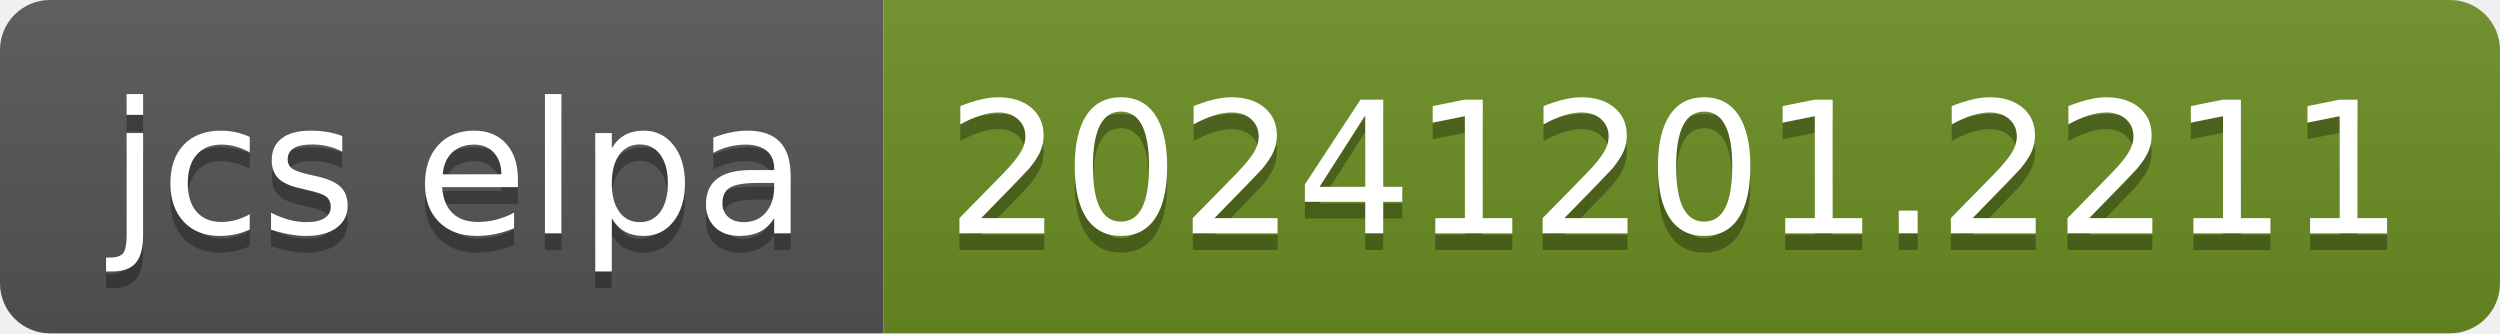
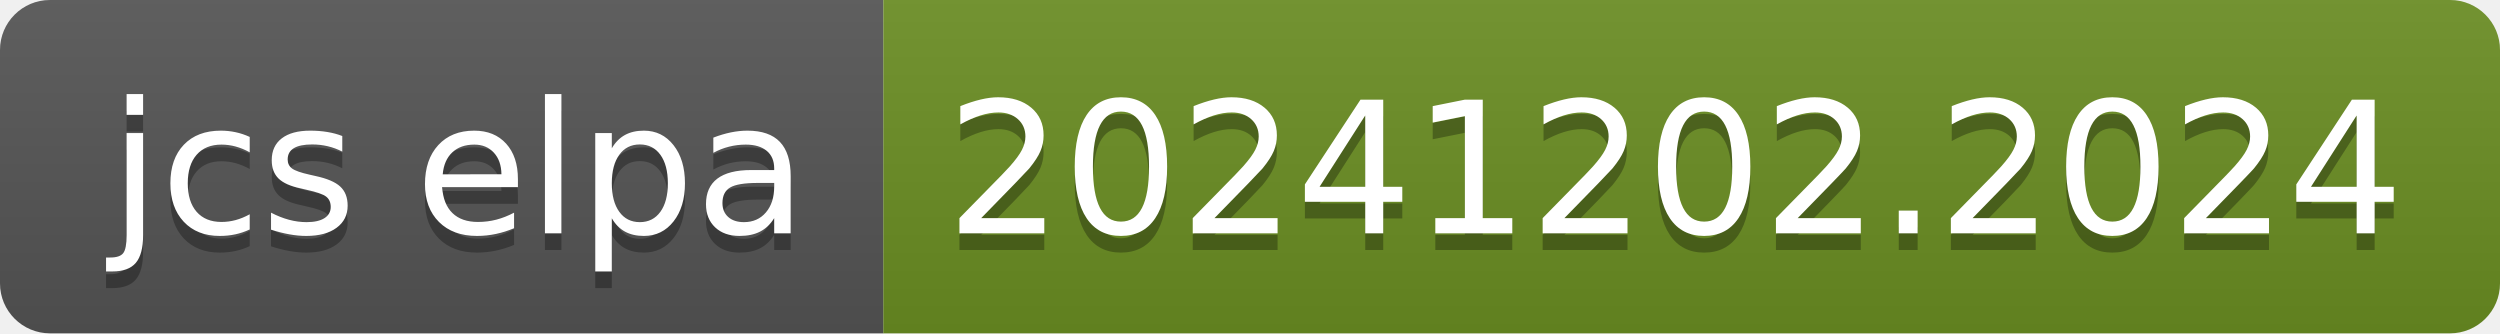
- <svg xmlns="http://www.w3.org/2000/svg" width="150" height="20" role="img" aria-label="jcs elpa: 20241201.2211">
+ <svg xmlns="http://www.w3.org/2000/svg" width="150" height="20" role="img" aria-label="jcs elpa: 20241202.2024">
  <linearGradient id="s" x2="0" y2="100%">
    <stop offset="0" stop-color="#bbb" stop-opacity=".1" />
    <stop offset="1" stop-opacity=".1" />
  </linearGradient>
  <clipPath id="r">
    <rect width="150" height="20" rx="3" fill="#fff" />
  </clipPath>
  <g clip-path="url(#r)">
    <rect width="53" height="20" fill="#555" />
    <rect x="53" width="97" height="20" fill="#6b8e23" />
    <rect width="150" height="20" fill="url(#s)" />
  </g>
  <g fill="#fff" text-anchor="middle" font-family="Verdana,Geneva,DejaVu Sans,sans-serif" text-rendering="geometricPrecision" font-size="110">
    <text aria-hidden="true" x="275" y="150" fill="#010101" fill-opacity=".3" transform="scale(.1)" textLength="430">jcs elpa</text>
    <text x="275" y="140" transform="scale(.1)" fill="#fff" textLength="430">jcs elpa</text>
-     <text aria-hidden="true" x="1005" y="150" fill="#010101" fill-opacity=".3" transform="scale(.1)" textLength="870">20241201.2211</text>
-     <text x="1005" y="140" transform="scale(.1)" fill="#fff" textLength="870">20241201.2211</text>
+     <text aria-hidden="true" x="1005" y="150" fill="#010101" fill-opacity=".3" transform="scale(.1)" textLength="870">20241202.2024</text>
+     <text x="1005" y="140" transform="scale(.1)" fill="#fff" textLength="870">20241202.2024</text>
  </g>
</svg>
